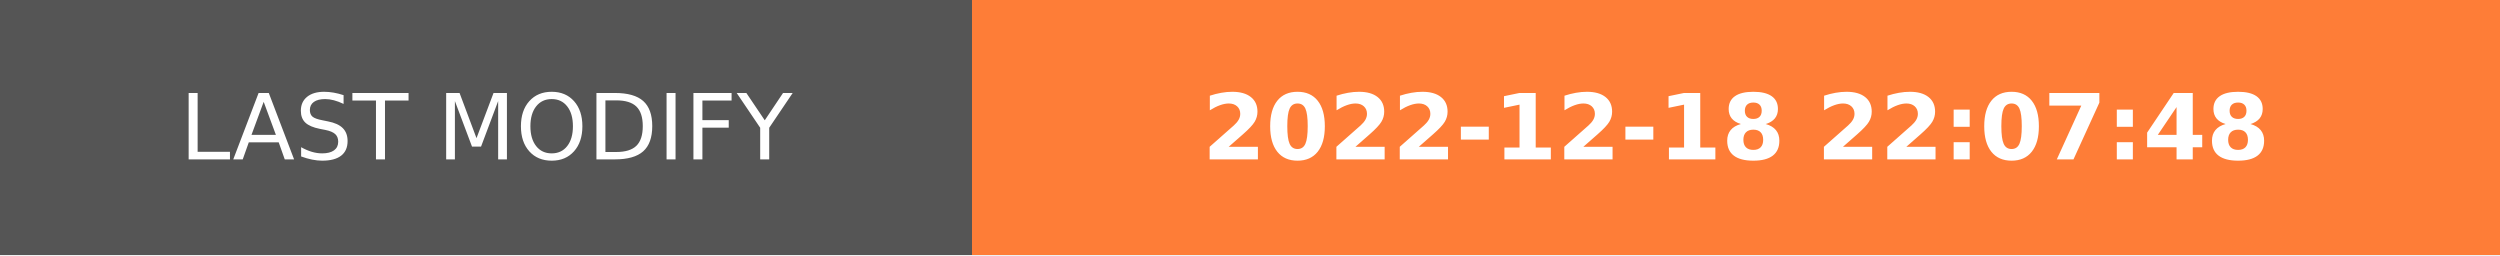
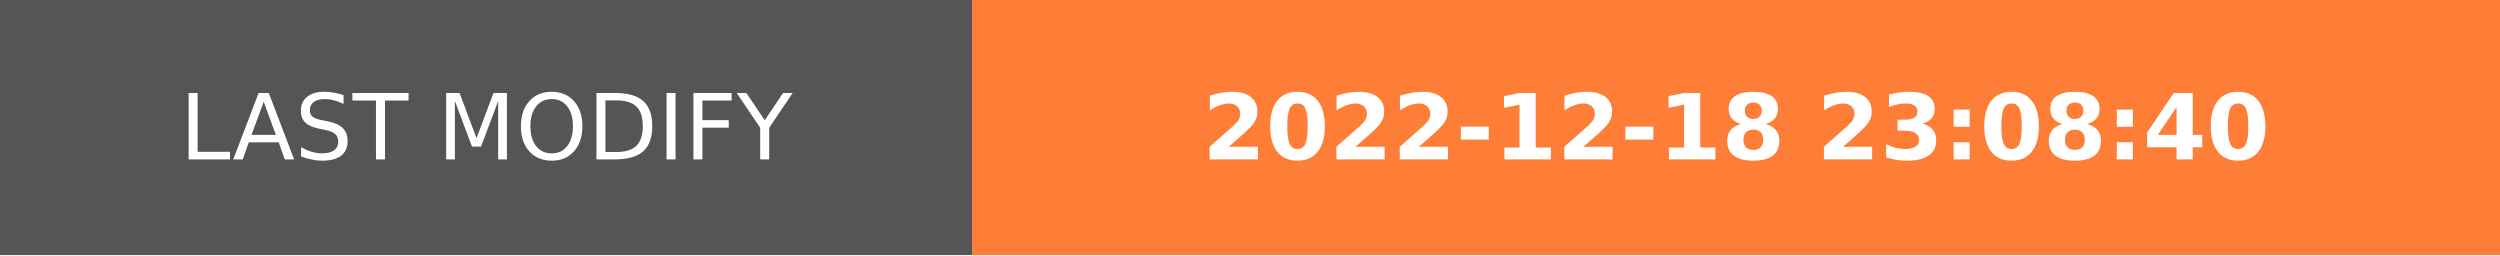
- <svg xmlns="http://www.w3.org/2000/svg" width="274.5" height="28" role="img" aria-label="LAST MODIFY: 2022-12-18 22:07:48">
+ <svg xmlns="http://www.w3.org/2000/svg" width="274.5" height="28" role="img" aria-label="LAST MODIFY: 2022-12-18 23:08:40">
  <g shape-rendering="crispEdges">
    <rect width="106.75" height="28" fill="#555" />
    <rect x="106.75" width="167.75" height="28" fill="#fe7d37" />
  </g>
  <g fill="#fff" text-anchor="middle" font-family="Verdana,Geneva,DejaVu Sans,sans-serif" text-rendering="geometricPrecision" font-size="100">
    <text transform="scale(.1)" x="533.75" y="175" textLength="827.5" fill="#fff">LAST MODIFY</text>
-     <text transform="scale(.1)" x="1906.25" y="175" textLength="1437.5" fill="#fff" font-weight="bold">2022-12-18 22:07:48</text>
+     <text transform="scale(.1)" x="1906.25" y="175" textLength="1437.5" fill="#fff" font-weight="bold">2022-12-18 23:08:40</text>
  </g>
</svg>
